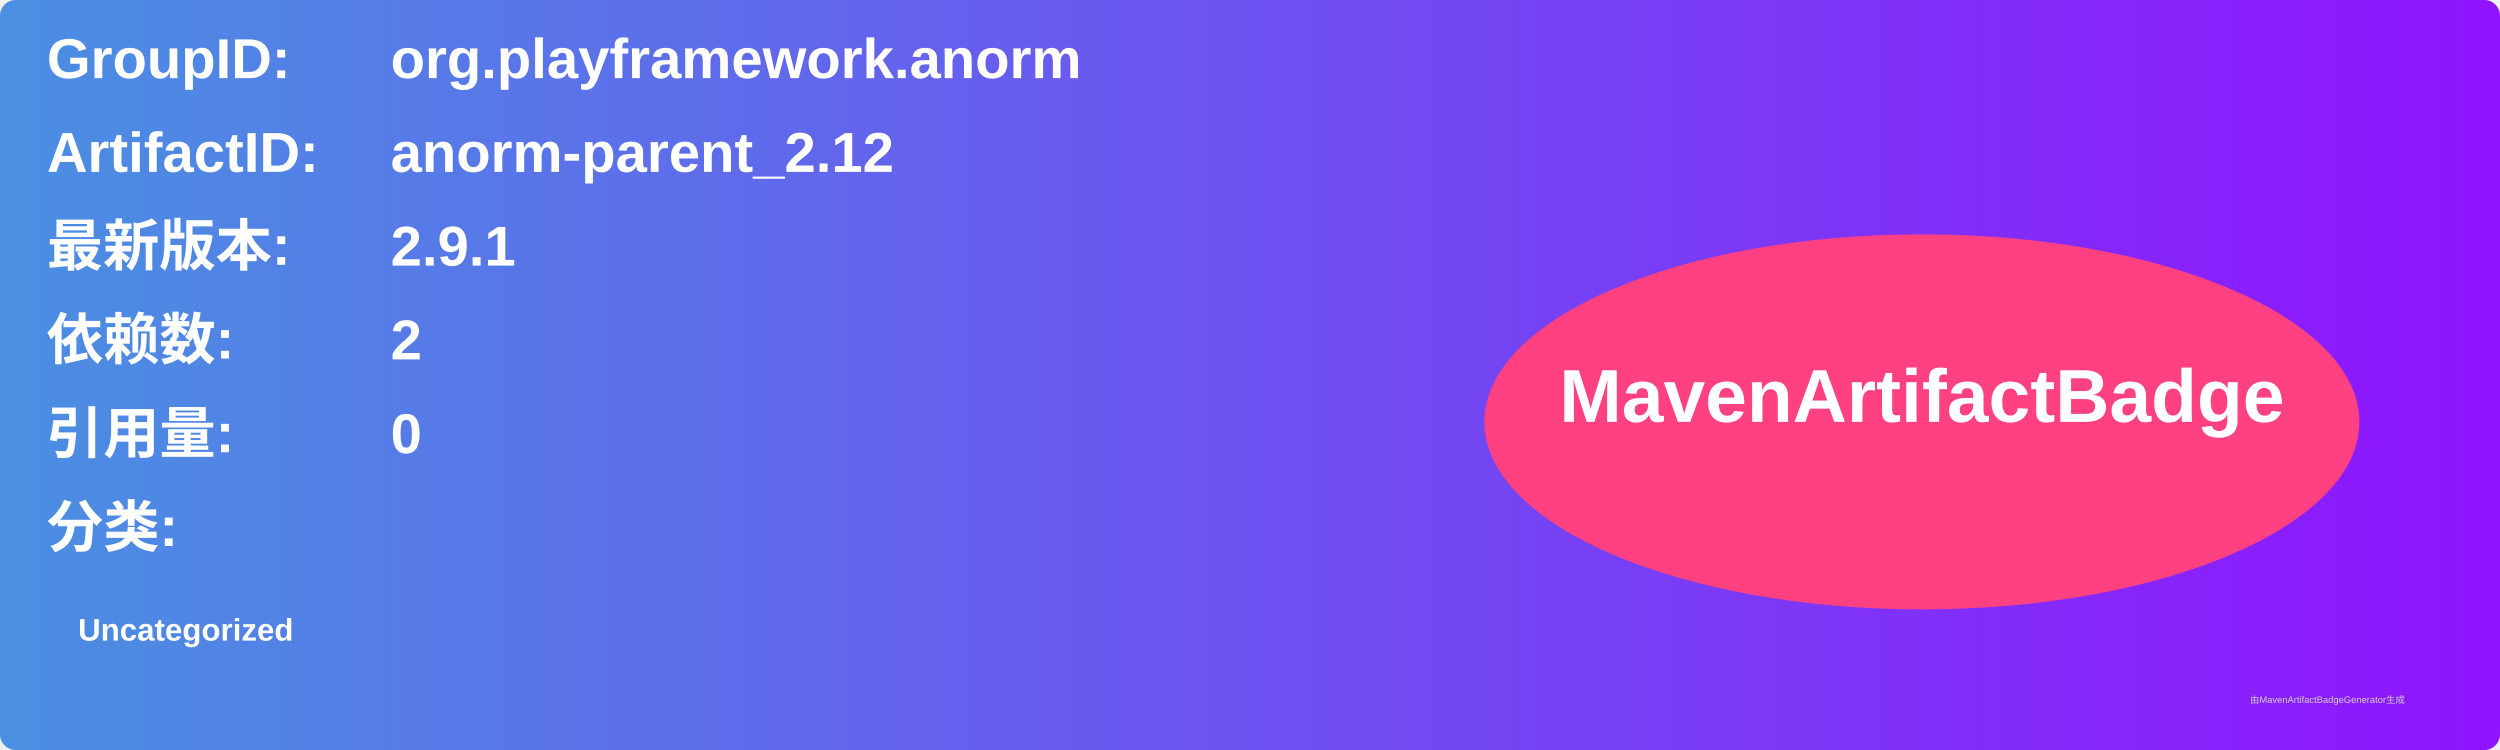
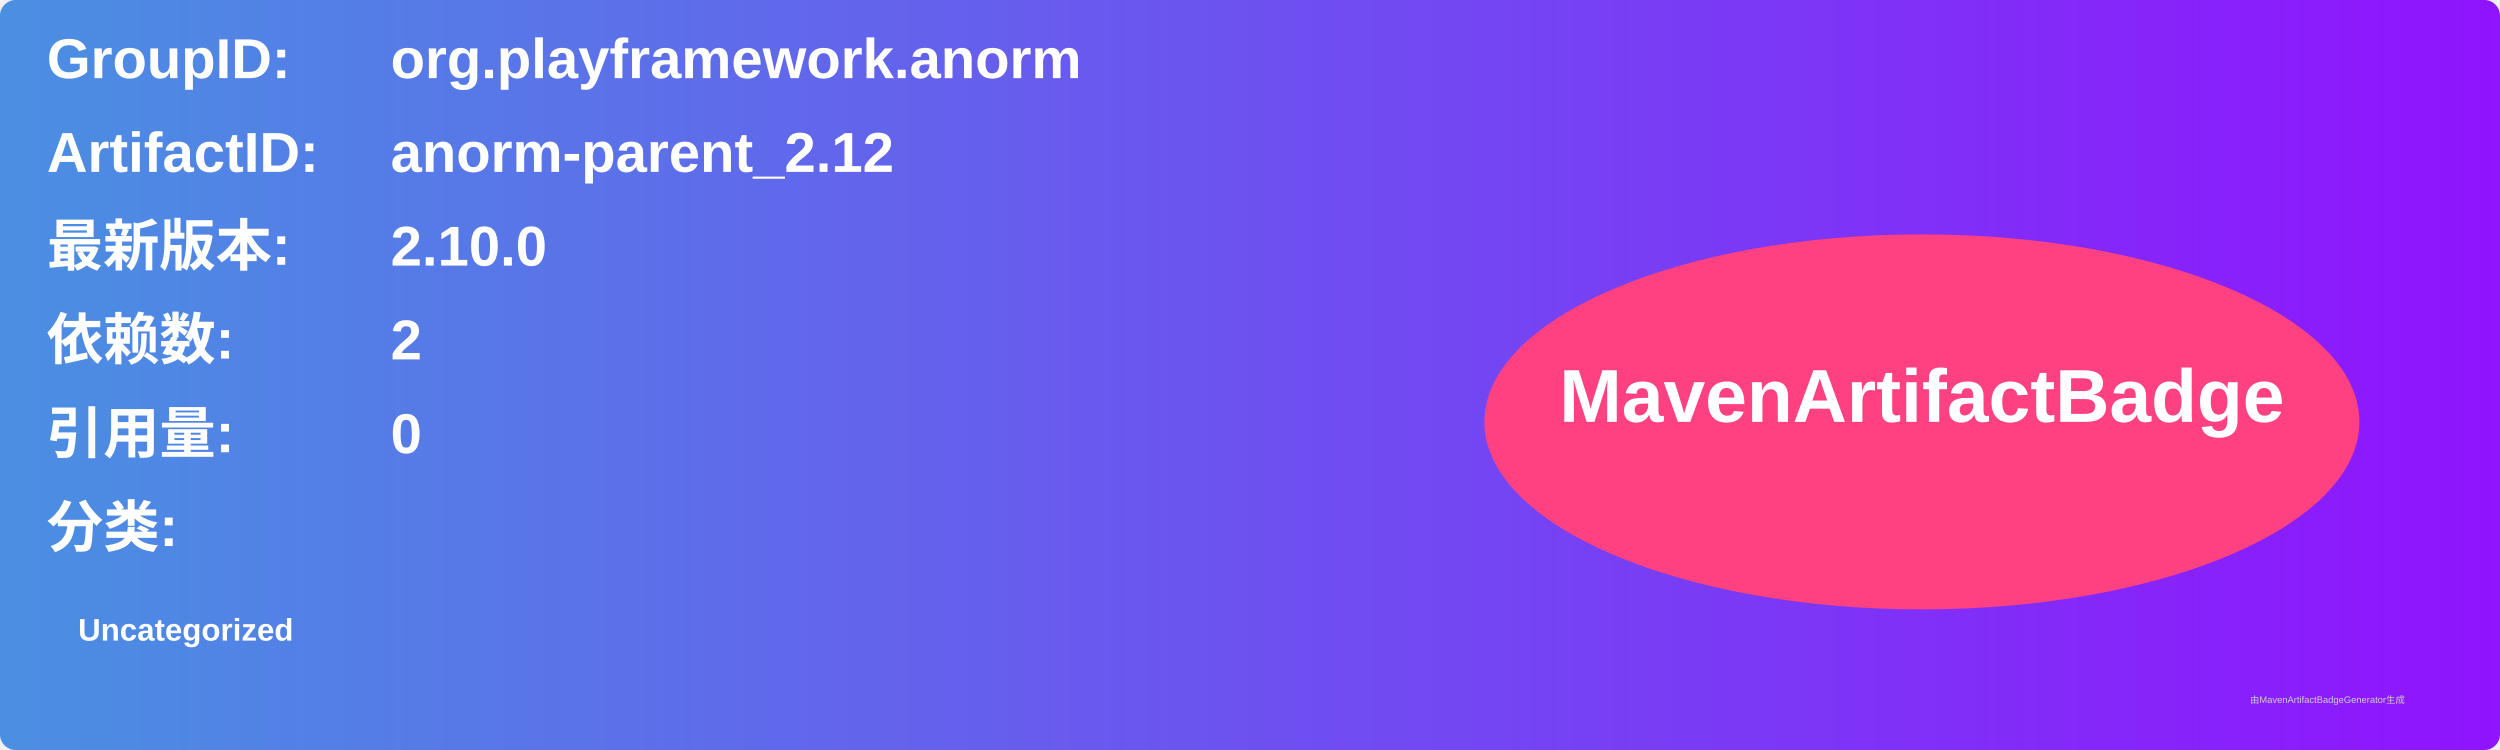
<svg xmlns="http://www.w3.org/2000/svg" width="800" height="240" viewBox="0 0 800 240">
  <linearGradient id="grad" x1="0%" y1="0%" x2="100%" y2="0%">
    <stop offset="0%" stop-color="#4a90e2" />
    <stop offset="100%" stop-color="#9013fe" />
  </linearGradient>
  <rect width="100%" height="100%" rx="5" ry="5" fill="url(#grad)" />
  <g transform="translate(15, 15)">
    <text x="0" y="10" font-family="Arial" font-size="18" fill="white" font-weight="bold" width="260">GroupID:</text>
    <text x="110" y="10" font-family="Arial" font-size="18" fill="white" font-weight="bold" width="460">org.playframework.anorm</text>
    <text x="0" y="40" font-family="Arial" font-size="18" fill="white" font-weight="bold" width="260">ArtifactID:</text>
    <text x="110" y="40" font-family="Arial" font-size="18" fill="white" font-weight="bold" width="460">anorm-parent_2.12</text>
    <text x="0" y="70" font-family="Arial" font-size="18" fill="white" font-weight="bold">最新版本:</text>
    <text x="110" y="70" font-family="Arial" font-size="18" fill="white" font-weight="bold">
-       <tspan font-weight="bold">2.9.1</tspan>
+       <tspan font-weight="bold">2.10.0</tspan>
    </text>
    <text x="0" y="100" font-family="Arial" font-size="18" fill="white" font-weight="bold">依赖数: </text>
    <text x="110" y="100" font-family="Arial" font-size="18" fill="white">
      <tspan font-weight="bold">2</tspan>
    </text>
    <text x="0" y="130" font-family="Arial" font-size="18" fill="white" font-weight="bold">引用量: </text>
    <text x="110" y="130" font-family="Arial" font-size="18" fill="white">
      <tspan font-weight="bold">0</tspan>
    </text>
    <text x="0" y="160" font-family="Arial" font-size="18" fill="white" font-weight="bold">分类:</text>
    <text x="10" y="190" font-family="Arial" font-size="10" fill="white">
      <tspan font-weight="bold">Uncategorized</tspan>
    </text>
    <ellipse cx="600" cy="120" rx="140" ry="60" fill="#ff4081" />
    <text x="600" y="120" text-anchor="middle" font-family="Arial" font-size="24" fill="white" font-weight="bold">MavenArtifactBadge</text>
  </g>
  <text x="720" y="225" font-family="Arial" font-size="3" fill="#d0d0d0">由MavenArtifactBadgeGenerator生成</text>
</svg>
